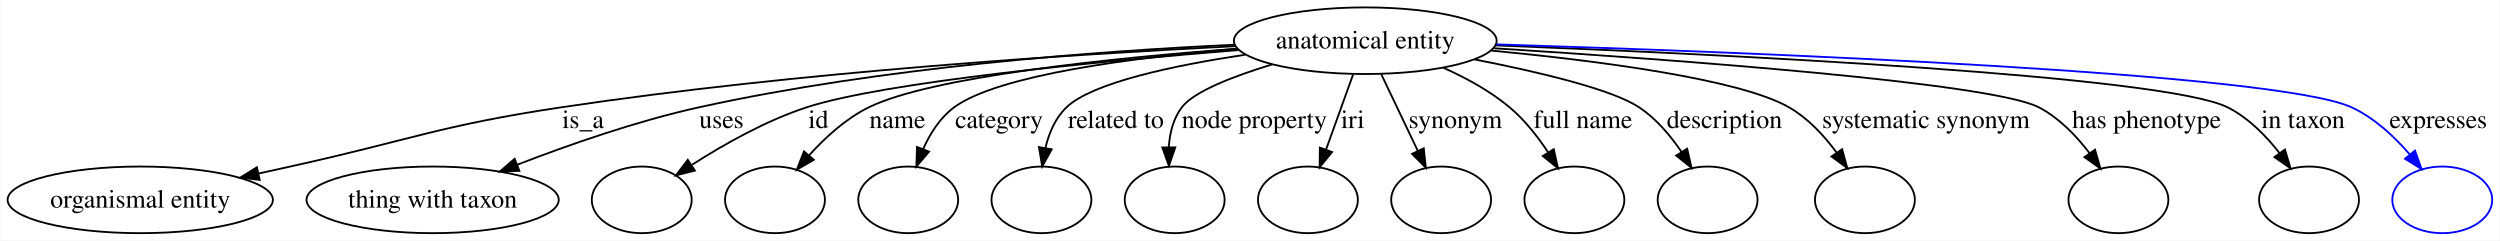
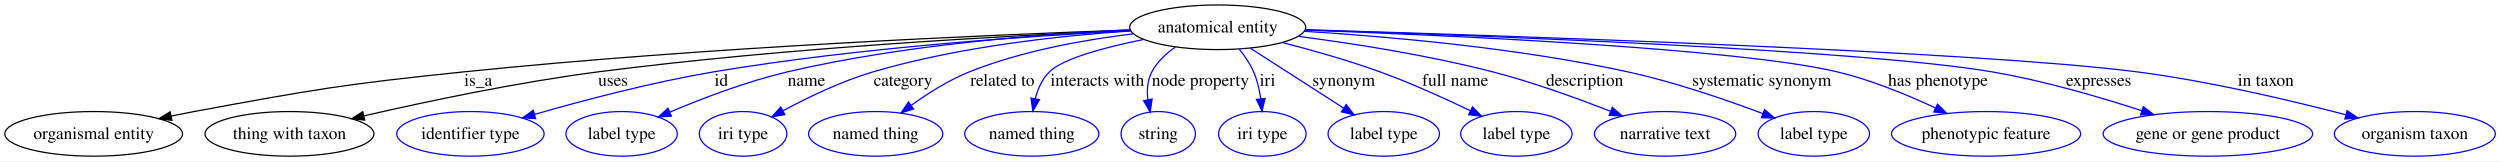
- <svg xmlns="http://www.w3.org/2000/svg" width="1351pt" height="130pt" viewBox="0.00 0.00 1350.60 130.00">
+ <svg xmlns="http://www.w3.org/2000/svg" width="2017pt" height="130pt" viewBox="0.00 0.00 2017.32 130.00">
  <g id="graph0" class="graph" transform="scale(1 1) rotate(0) translate(4 126)">
-     <polygon fill="#ffffff" stroke="transparent" points="-4,4 -4,-126 1346.597,-126 1346.597,4 -4,4" />
+     <polygon fill="#ffffff" stroke="transparent" points="-4,4 -4,-126 2013.319,-126 2013.319,4 -4,4" />
    <g id="node1" class="node">
-       <ellipse fill="none" stroke="#000000" cx="733.596" cy="-104" rx="71.003" ry="18" />
-       <text text-anchor="middle" x="733.596" y="-99.8" font-family="Times,serif" font-size="14.00" fill="#000000">anatomical entity</text>
+       <ellipse fill="none" stroke="#000000" cx="978.596" cy="-104" rx="71.003" ry="18" />
+       <text text-anchor="middle" x="978.596" y="-99.8" font-family="Times,serif" font-size="14.00" fill="#000000">anatomical entity</text>
    </g>
    <g id="node2" class="node">
      <ellipse fill="none" stroke="#000000" cx="71.597" cy="-18" rx="71.693" ry="18" />
      <text text-anchor="middle" x="71.597" y="-13.8" font-family="Times,serif" font-size="14.00" fill="#000000">organismal entity</text>
    </g>
    <g id="edge1" class="edge">
-       <path fill="none" stroke="#000000" d="M663.272,-101.043C577.063,-96.758 426.688,-87.147 299.045,-68 233.158,-58.117 217.659,-50.337 152.596,-36 147.009,-34.769 141.205,-33.486 135.387,-32.198" />
-       <polygon fill="#000000" stroke="#000000" points="136.138,-28.779 125.618,-30.033 134.624,-35.614 136.138,-28.779" />
-       <text text-anchor="middle" x="310.872" y="-56.8" font-family="Times,serif" font-size="14.00" fill="#000000">is_a</text>
+       <path fill="none" stroke="#000000" d="M907.694,-101.808C794.012,-97.844 564.022,-87.972 370.045,-68 272.874,-57.995 248.661,-53.718 152.596,-36 146.554,-34.885 140.276,-33.642 134.009,-32.345" />
+       <polygon fill="#000000" stroke="#000000" points="134.713,-28.917 124.205,-30.272 133.264,-35.765 134.713,-28.917" />
+       <text text-anchor="middle" x="381.872" y="-56.8" font-family="Times,serif" font-size="14.00" fill="#000000">is_a</text>
    </g>
    <g id="node3" class="node">
      <ellipse fill="none" stroke="#000000" cx="229.596" cy="-18" rx="68.155" ry="18" />
      <text text-anchor="middle" x="229.596" y="-13.8" font-family="Times,serif" font-size="14.00" fill="#000000">thing with taxon</text>
    </g>
    <g id="edge2" class="edge">
-       <path fill="none" stroke="#000000" d="M662.781,-101.822C589.598,-98.433 472.424,-89.817 373.486,-68 339.873,-60.588 303.245,-47.788 275.357,-36.995" />
-       <polygon fill="#000000" stroke="#000000" points="276.464,-33.67 265.876,-33.274 273.906,-40.186 276.464,-33.67" />
-       <text text-anchor="middle" x="385.652" y="-56.8" font-family="Times,serif" font-size="14.00" fill="#000000">uses</text>
+       <path fill="none" stroke="#000000" d="M907.946,-101.437C810.851,-97.34 630.862,-87.687 478.486,-68 413.467,-59.6 339.974,-44.08 289.809,-32.551" />
+       <polygon fill="#000000" stroke="#000000" points="290.315,-29.075 279.783,-30.228 288.735,-35.895 290.315,-29.075" />
+       <text text-anchor="middle" x="490.652" y="-56.8" font-family="Times,serif" font-size="14.00" fill="#000000">uses</text>
    </g>
    <g id="node4" class="node">
-       <ellipse fill="none" stroke="#000000" cx="342.596" cy="-18" rx="27" ry="18" />
+       <ellipse fill="none" stroke="#0000ff" cx="375.596" cy="-18" rx="59.443" ry="18" />
+       <text text-anchor="middle" x="375.596" y="-13.8" font-family="Times,serif" font-size="14.00" fill="#000000">identifier type</text>
    </g>
    <g id="edge3" class="edge">
-       <path fill="none" stroke="#000000" d="M665.036,-98.951C589.66,-92.848 473.675,-81.675 431.707,-68 409.649,-60.812 386.872,-47.919 369.867,-37.026" />
-       <polygon fill="#000000" stroke="#000000" points="371.333,-33.801 361.055,-31.229 367.486,-39.649 371.333,-33.801" />
-       <text text-anchor="middle" x="438.041" y="-56.8" font-family="Times,serif" font-size="14.00" fill="#000000">id</text>
+       <path fill="none" stroke="#0000ff" d="M907.969,-101.108C826.479,-96.996 688.674,-87.658 571.707,-68 522.035,-59.652 466.5,-44.975 427.243,-33.675" />
+       <polygon fill="#0000ff" stroke="#0000ff" points="428.205,-30.31 417.626,-30.88 426.252,-37.032 428.205,-30.31" />
+       <text text-anchor="middle" x="578.041" y="-56.8" font-family="Times,serif" font-size="14.00" fill="#000000">id</text>
    </g>
    <g id="node5" class="node">
-       <ellipse fill="none" stroke="#000000" cx="414.596" cy="-18" rx="27" ry="18" />
+       <ellipse fill="none" stroke="#0000ff" cx="497.596" cy="-18" rx="44.96" ry="18" />
+       <text text-anchor="middle" x="497.596" y="-13.8" font-family="Times,serif" font-size="14.00" fill="#000000">label type</text>
    </g>
    <g id="edge4" class="edge">
-       <path fill="none" stroke="#000000" d="M664.204,-99.69C596.616,-94.604 499.248,-84.661 465.279,-68 452.968,-61.962 441.809,-51.767 433.116,-42.153" />
-       <polygon fill="#000000" stroke="#000000" points="435.579,-39.647 426.422,-34.317 430.256,-44.194 435.579,-39.647" />
-       <text text-anchor="middle" x="480.755" y="-56.8" font-family="Times,serif" font-size="14.00" fill="#000000">name</text>
+       <path fill="none" stroke="#0000ff" d="M907.541,-101.915C836.72,-98.609 725.263,-90.065 631.279,-68 598.408,-60.283 562.654,-46.614 536.4,-35.517" />
+       <polygon fill="#0000ff" stroke="#0000ff" points="537.75,-32.288 527.18,-31.561 534.99,-38.721 537.75,-32.288" />
+       <text text-anchor="middle" x="646.755" y="-56.8" font-family="Times,serif" font-size="14.00" fill="#000000">name</text>
    </g>
    <g id="node6" class="node">
-       <ellipse fill="none" stroke="#000000" cx="486.596" cy="-18" rx="27" ry="18" />
+       <ellipse fill="none" stroke="#0000ff" cx="595.596" cy="-18" rx="35.305" ry="18" />
+       <text text-anchor="middle" x="595.596" y="-13.8" font-family="Times,serif" font-size="14.00" fill="#000000">iri type</text>
    </g>
    <g id="edge5" class="edge">
-       <path fill="none" stroke="#000000" d="M664.383,-99.661C608.428,-94.921 535.188,-85.54 511.403,-68 503.81,-62.401 498.405,-53.828 494.621,-45.354" />
-       <polygon fill="#000000" stroke="#000000" points="497.874,-44.062 491.008,-35.992 491.343,-46.582 497.874,-44.062" />
-       <text text-anchor="middle" x="535.693" y="-56.8" font-family="Times,serif" font-size="14.00" fill="#000000">category</text>
+       <path fill="none" stroke="#0000ff" d="M908.167,-101.036C851.157,-97.182 769.3,-88.328 700.403,-68 674.916,-60.48 647.889,-47.448 627.666,-36.574" />
+       <polygon fill="#0000ff" stroke="#0000ff" points="629.333,-33.497 618.882,-31.758 625.967,-39.635 629.333,-33.497" />
+       <text text-anchor="middle" x="724.693" y="-56.8" font-family="Times,serif" font-size="14.00" fill="#000000">category</text>
    </g>
    <g id="node7" class="node">
-       <ellipse fill="none" stroke="#000000" cx="558.596" cy="-18" rx="27" ry="18" />
+       <ellipse fill="none" stroke="#0000ff" cx="702.596" cy="-18" rx="54.139" ry="18" />
+       <text text-anchor="middle" x="702.596" y="-13.8" font-family="Times,serif" font-size="14.00" fill="#000000">named thing</text>
    </g>
    <g id="edge6" class="edge">
-       <path fill="none" stroke="#000000" d="M668.868,-96.454C630.274,-90.677 586.137,-81.398 572.124,-68 566.091,-62.232 562.655,-54.075 560.725,-46.018" />
-       <polygon fill="#000000" stroke="#000000" points="564.155,-45.313 559.004,-36.055 557.257,-46.504 564.155,-45.313" />
-       <text text-anchor="middle" x="598.833" y="-56.8" font-family="Times,serif" font-size="14.00" fill="#000000">related to</text>
+       <path fill="none" stroke="#0000ff" d="M910.333,-98.686C870.646,-93.91 820.301,-84.906 778.124,-68 761.6,-61.377 744.922,-50.834 731.456,-41.133" />
+       <polygon fill="#0000ff" stroke="#0000ff" points="733.219,-38.084 723.105,-34.93 729.045,-43.703 733.219,-38.084" />
+       <text text-anchor="middle" x="804.833" y="-56.8" font-family="Times,serif" font-size="14.00" fill="#000000">related to</text>
    </g>
    <g id="node8" class="node">
-       <ellipse fill="none" stroke="#000000" cx="630.596" cy="-18" rx="27" ry="18" />
+       <ellipse fill="none" stroke="#0000ff" cx="828.596" cy="-18" rx="54.139" ry="18" />
+       <text text-anchor="middle" x="828.596" y="-13.8" font-family="Times,serif" font-size="14.00" fill="#000000">named thing</text>
    </g>
    <g id="edge7" class="edge">
-       <path fill="none" stroke="#000000" d="M683.383,-91.229C662.201,-84.782 640.936,-76.529 634.455,-68 629.82,-61.9 627.915,-54.085 627.412,-46.456" />
-       <polygon fill="#000000" stroke="#000000" points="630.913,-46.365 627.469,-36.345 623.913,-46.325 630.913,-46.365" />
-       <text text-anchor="middle" x="673.667" y="-56.8" font-family="Times,serif" font-size="14.00" fill="#000000">node property</text>
+       <path fill="none" stroke="#0000ff" d="M918.677,-94.133C887.608,-87.872 853.877,-78.9 842.786,-68 836.903,-62.219 833.413,-54.192 831.356,-46.259" />
+       <polygon fill="#0000ff" stroke="#0000ff" points="834.79,-45.586 829.445,-36.439 827.919,-46.923 834.79,-45.586" />
+       <text text-anchor="middle" x="881.502" y="-56.8" font-family="Times,serif" font-size="14.00" fill="#000000">interacts with</text>
    </g>
    <g id="node9" class="node">
-       <ellipse fill="none" stroke="#000000" cx="702.596" cy="-18" rx="27" ry="18" />
+       <ellipse fill="none" stroke="#0000ff" cx="930.596" cy="-18" rx="30.003" ry="18" />
+       <text text-anchor="middle" x="930.596" y="-13.8" font-family="Times,serif" font-size="14.00" fill="#000000">string</text>
    </g>
    <g id="edge8" class="edge">
-       <path fill="none" stroke="#000000" d="M727.022,-85.762C722.773,-73.975 717.167,-58.422 712.397,-45.19" />
-       <polygon fill="#000000" stroke="#000000" points="715.633,-43.844 708.949,-35.624 709.048,-46.218 715.633,-43.844" />
-       <text text-anchor="middle" x="726.817" y="-56.8" font-family="Times,serif" font-size="14.00" fill="#000000">iri</text>
+       <path fill="none" stroke="#0000ff" d="M944.529,-88.093C936.899,-82.828 929.789,-76.171 925.455,-68 921.857,-61.216 921.34,-53.188 922.211,-45.572" />
+       <polygon fill="#0000ff" stroke="#0000ff" points="925.678,-46.076 924.1,-35.599 918.8,-44.773 925.678,-46.076" />
+       <text text-anchor="middle" x="964.667" y="-56.8" font-family="Times,serif" font-size="14.00" fill="#000000">node property</text>
    </g>
    <g id="node10" class="node">
-       <ellipse fill="none" stroke="#000000" cx="774.596" cy="-18" rx="27" ry="18" />
+       <ellipse fill="none" stroke="#0000ff" cx="1014.596" cy="-18" rx="35.305" ry="18" />
+       <text text-anchor="middle" x="1014.596" y="-13.8" font-family="Times,serif" font-size="14.00" fill="#000000">iri type</text>
    </g>
    <g id="edge9" class="edge">
-       <path fill="none" stroke="#000000" d="M742.292,-85.762C748.004,-73.78 755.572,-57.906 761.946,-44.535" />
-       <polygon fill="#000000" stroke="#000000" points="765.189,-45.865 766.333,-35.332 758.871,-42.853 765.189,-45.865" />
-       <text text-anchor="middle" x="782.265" y="-56.8" font-family="Times,serif" font-size="14.00" fill="#000000">synonym</text>
+       <path fill="none" stroke="#0000ff" d="M996.047,-86.211C1000.487,-80.76 1004.79,-74.481 1007.596,-68 1010.498,-61.299 1012.252,-53.663 1013.299,-46.412" />
+       <polygon fill="#0000ff" stroke="#0000ff" points="1016.806,-46.529 1014.377,-36.216 1009.845,-45.793 1016.806,-46.529" />
+       <text text-anchor="middle" x="1018.817" y="-56.8" font-family="Times,serif" font-size="14.00" fill="#000000">iri</text>
    </g>
    <g id="node11" class="node">
-       <ellipse fill="none" stroke="#000000" cx="846.596" cy="-18" rx="27" ry="18" />
+       <ellipse fill="none" stroke="#0000ff" cx="1112.597" cy="-18" rx="44.96" ry="18" />
+       <text text-anchor="middle" x="1112.597" y="-13.8" font-family="Times,serif" font-size="14.00" fill="#000000">label type</text>
    </g>
    <g id="edge10" class="edge">
-       <path fill="none" stroke="#000000" d="M775.654,-89.441C788.034,-83.924 801.069,-76.8 811.596,-68 819.682,-61.242 826.768,-52.188 832.41,-43.643" />
-       <polygon fill="#000000" stroke="#000000" points="835.45,-45.382 837.749,-35.039 829.502,-41.691 835.45,-45.382" />
-       <text text-anchor="middle" x="851.226" y="-56.8" font-family="Times,serif" font-size="14.00" fill="#000000">full name</text>
+       <path fill="none" stroke="#0000ff" d="M1004.751,-87.214C1026.363,-73.344 1057.144,-53.589 1080.293,-38.732" />
+       <polygon fill="#0000ff" stroke="#0000ff" points="1082.23,-41.648 1088.756,-33.301 1078.449,-35.756 1082.23,-41.648" />
+       <text text-anchor="middle" x="1080.265" y="-56.8" font-family="Times,serif" font-size="14.00" fill="#000000">synonym</text>
    </g>
    <g id="node12" class="node">
-       <ellipse fill="none" stroke="#000000" cx="918.596" cy="-18" rx="27" ry="18" />
+       <ellipse fill="none" stroke="#0000ff" cx="1219.597" cy="-18" rx="44.96" ry="18" />
+       <text text-anchor="middle" x="1219.597" y="-13.8" font-family="Times,serif" font-size="14.00" fill="#000000">label type</text>
    </g>
    <g id="edge11" class="edge">
-       <path fill="none" stroke="#000000" d="M792.729,-93.867C827.276,-87.135 866.892,-77.764 881.596,-68 890.773,-61.907 898.51,-52.732 904.499,-43.898" />
-       <polygon fill="#000000" stroke="#000000" points="907.541,-45.635 909.894,-35.304 901.613,-41.913 907.541,-45.635" />
-       <text text-anchor="middle" x="927.7" y="-56.8" font-family="Times,serif" font-size="14.00" fill="#000000">description</text>
+       <path fill="none" stroke="#0000ff" d="M1030.83,-91.672C1055.067,-85.437 1084.093,-77.235 1109.597,-68 1134.398,-59.019 1161.374,-46.798 1182.405,-36.686" />
+       <polygon fill="#0000ff" stroke="#0000ff" points="1184.156,-39.727 1191.62,-32.208 1181.096,-33.431 1184.156,-39.727" />
+       <text text-anchor="middle" x="1170.226" y="-56.8" font-family="Times,serif" font-size="14.00" fill="#000000">full name</text>
    </g>
    <g id="node13" class="node">
-       <ellipse fill="none" stroke="#000000" cx="1003.596" cy="-18" rx="27" ry="18" />
+       <ellipse fill="none" stroke="#0000ff" cx="1339.597" cy="-18" rx="57.003" ry="18" />
+       <text text-anchor="middle" x="1339.597" y="-13.8" font-family="Times,serif" font-size="14.00" fill="#000000">narrative text</text>
    </g>
    <g id="edge12" class="edge">
-       <path fill="none" stroke="#000000" d="M801.722,-98.662C859.049,-93.2 935.834,-83.322 962.596,-68 972.785,-62.167 981.491,-52.756 988.226,-43.663" />
-       <polygon fill="#000000" stroke="#000000" points="991.283,-45.394 994.063,-35.17 985.515,-41.429 991.283,-45.394" />
-       <text text-anchor="middle" x="1036.564" y="-56.8" font-family="Times,serif" font-size="14.00" fill="#000000">systematic synonym</text>
+       <path fill="none" stroke="#0000ff" d="M1043.851,-96.639C1088.433,-90.828 1148.619,-81.44 1200.597,-68 1232.993,-59.623 1268.474,-46.797 1295.479,-36.233" />
+       <polygon fill="#0000ff" stroke="#0000ff" points="1297.014,-39.39 1305.024,-32.455 1294.438,-32.881 1297.014,-39.39" />
+       <text text-anchor="middle" x="1274.7" y="-56.8" font-family="Times,serif" font-size="14.00" fill="#000000">description</text>
    </g>
    <g id="node14" class="node">
-       <ellipse fill="none" stroke="#000000" cx="1140.597" cy="-18" rx="27" ry="18" />
+       <ellipse fill="none" stroke="#0000ff" cx="1459.597" cy="-18" rx="44.96" ry="18" />
+       <text text-anchor="middle" x="1459.597" y="-13.8" font-family="Times,serif" font-size="14.00" fill="#000000">label type</text>
    </g>
    <g id="edge13" class="edge">
-       <path fill="none" stroke="#000000" d="M803.269,-99.903C901.644,-93.695 1072.173,-81.221 1097.597,-68 1108.484,-62.338 1117.793,-52.652 1124.936,-43.304" />
-       <polygon fill="#000000" stroke="#000000" points="1127.939,-45.12 1130.871,-34.939 1122.23,-41.07 1127.939,-45.12" />
-       <text text-anchor="middle" x="1155.836" y="-56.8" font-family="Times,serif" font-size="14.00" fill="#000000">has phenotype</text>
+       <path fill="none" stroke="#0000ff" d="M1048.714,-100.721C1116.196,-96.547 1220.793,-87.397 1309.597,-68 1347.184,-59.79 1388.575,-45.583 1418.339,-34.406" />
+       <polygon fill="#0000ff" stroke="#0000ff" points="1419.862,-37.571 1427.965,-30.745 1417.373,-31.029 1419.862,-37.571" />
+       <text text-anchor="middle" x="1417.564" y="-56.8" font-family="Times,serif" font-size="14.00" fill="#000000">systematic synonym</text>
    </g>
    <g id="node15" class="node">
-       <ellipse fill="none" stroke="#000000" cx="1243.597" cy="-18" rx="27" ry="18" />
+       <ellipse fill="none" stroke="#0000ff" cx="1598.597" cy="-18" rx="76.313" ry="18" />
+       <text text-anchor="middle" x="1598.597" y="-13.8" font-family="Times,serif" font-size="14.00" fill="#000000">phenotypic feature</text>
    </g>
    <g id="edge14" class="edge">
-       <path fill="none" stroke="#000000" d="M804.151,-101.47C925.755,-96.679 1165.159,-85.196 1199.597,-68 1210.798,-62.407 1220.396,-52.599 1227.742,-43.144" />
-       <polygon fill="#000000" stroke="#000000" points="1230.579,-45.194 1233.602,-35.04 1224.907,-41.093 1230.579,-45.194" />
-       <text text-anchor="middle" x="1240.343" y="-56.8" font-family="Times,serif" font-size="14.00" fill="#000000">in taxon</text>
+       <path fill="none" stroke="#0000ff" d="M1049.313,-101.716C1167.278,-97.436 1399.111,-86.891 1478.597,-68 1505.879,-61.516 1534.946,-49.548 1557.639,-38.946" />
+       <polygon fill="#0000ff" stroke="#0000ff" points="1559.43,-41.97 1566.95,-34.506 1556.418,-35.651 1559.43,-41.97" />
+       <text text-anchor="middle" x="1559.836" y="-56.8" font-family="Times,serif" font-size="14.00" fill="#000000">has phenotype</text>
    </g>
    <g id="node16" class="node">
-       <ellipse fill="none" stroke="#0000ff" cx="1315.597" cy="-18" rx="27" ry="18" />
+       <ellipse fill="none" stroke="#0000ff" cx="1777.597" cy="-18" rx="84.515" ry="18" />
+       <text text-anchor="middle" x="1777.597" y="-13.8" font-family="Times,serif" font-size="14.00" fill="#000000">gene or gene product</text>
    </g>
    <g id="edge15" class="edge">
-       <path fill="none" stroke="#0000ff" d="M804.529,-102.014C939.979,-97.814 1225.685,-86.836 1266.597,-68 1278.844,-62.361 1289.679,-52.22 1298.025,-42.537" />
-       <polygon fill="#0000ff" stroke="#0000ff" points="1300.86,-44.597 1304.426,-34.621 1295.417,-40.196 1300.86,-44.597" />
-       <text text-anchor="middle" x="1313.421" y="-56.8" font-family="Times,serif" font-size="14.00" fill="#000000">expresses</text>
+       <path fill="none" stroke="#0000ff" d="M1049.539,-101.898C1189.992,-97.41 1498.93,-85.824 1603.597,-68 1644.77,-60.988 1690.081,-47.784 1724.141,-36.705" />
+       <polygon fill="#0000ff" stroke="#0000ff" points="1725.482,-39.948 1733.884,-33.494 1723.291,-33.3 1725.482,-39.948" />
+       <text text-anchor="middle" x="1689.421" y="-56.8" font-family="Times,serif" font-size="14.00" fill="#000000">expresses</text>
+     </g>
+     <g id="node17" class="node">
+       <ellipse fill="none" stroke="#0000ff" cx="1944.597" cy="-18" rx="64.945" ry="18" />
+       <text text-anchor="middle" x="1944.597" y="-13.8" font-family="Times,serif" font-size="14.00" fill="#000000">organism taxon</text>
+     </g>
+     <g id="edge16" class="edge">
+       <path fill="none" stroke="#0000ff" d="M1049.422,-102.014C1208.897,-97.307 1592.212,-84.609 1720.597,-68 1778.643,-60.491 1843.825,-45.137 1888.843,-33.413" />
+       <polygon fill="#0000ff" stroke="#0000ff" points="1889.919,-36.75 1898.7,-30.821 1888.138,-29.98 1889.919,-36.75" />
+       <text text-anchor="middle" x="1824.343" y="-56.8" font-family="Times,serif" font-size="14.00" fill="#000000">in taxon</text>
    </g>
  </g>
</svg>
